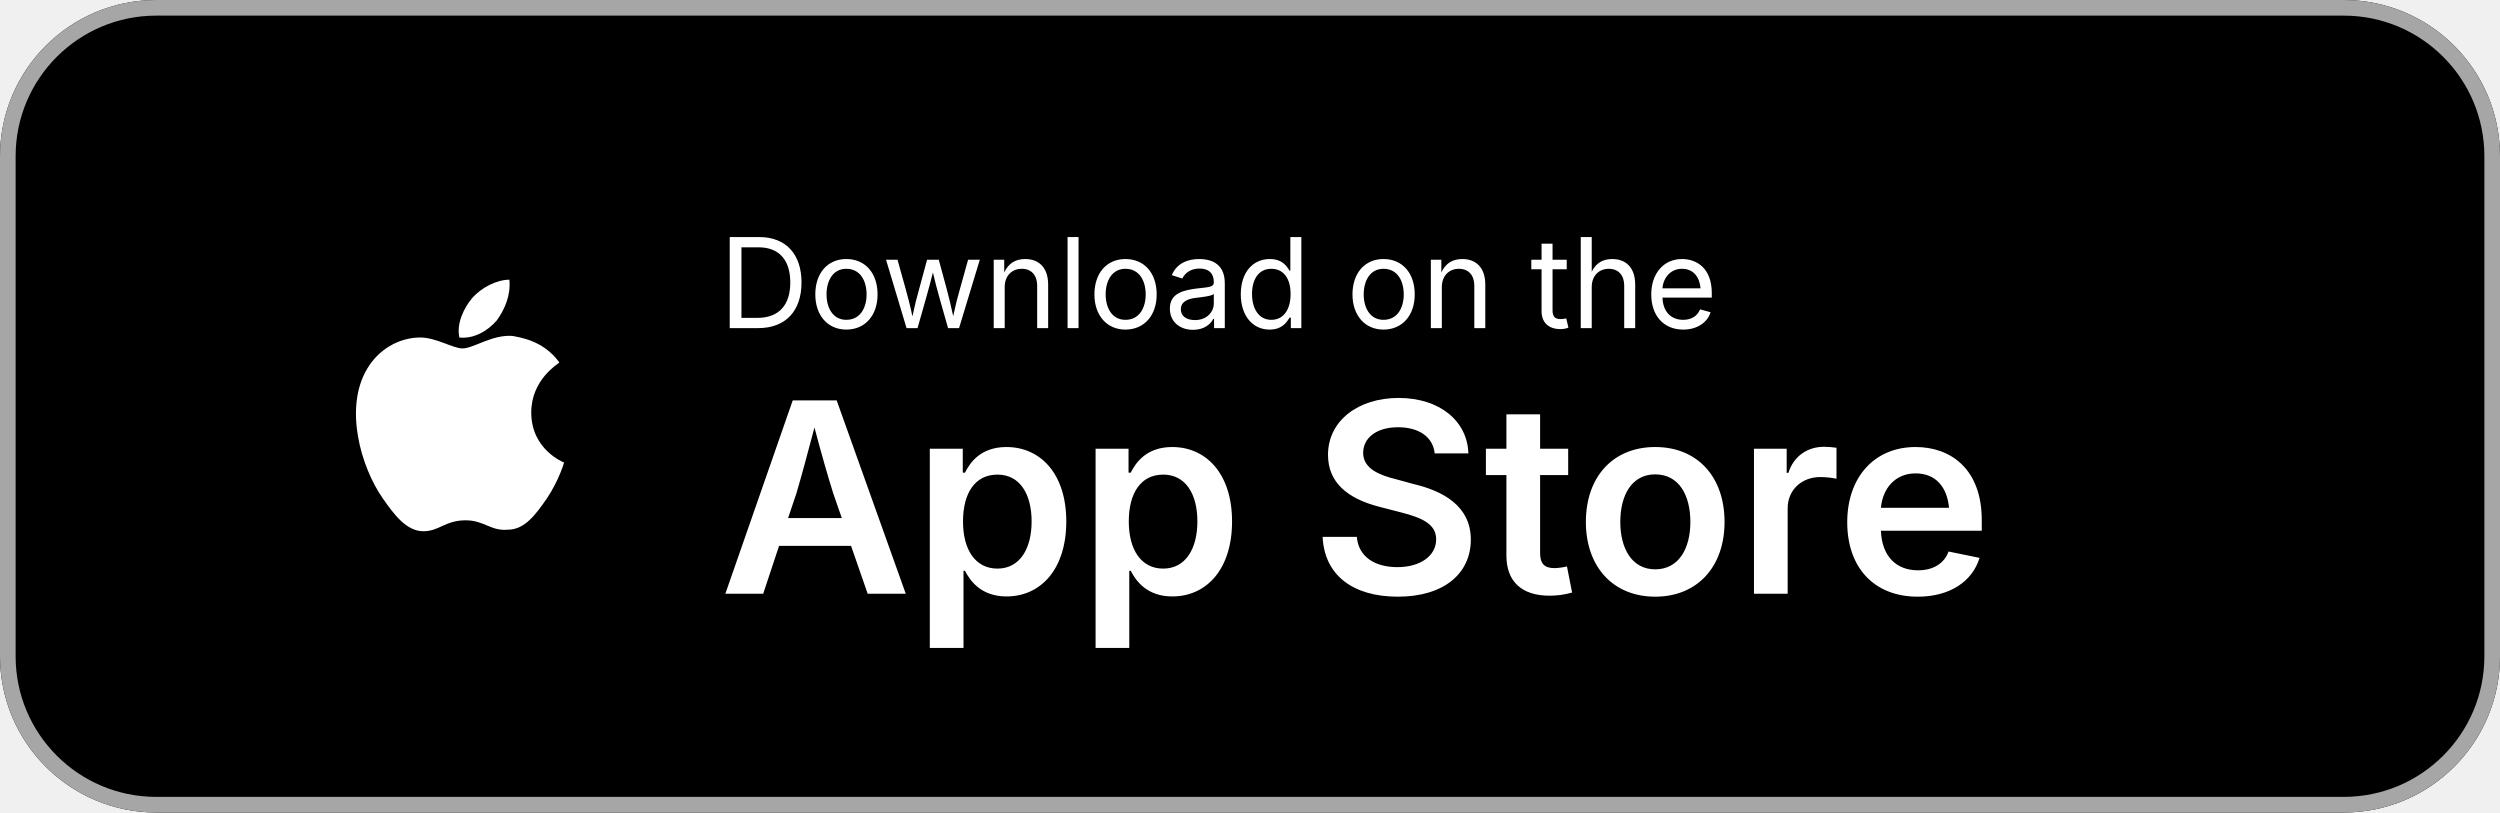
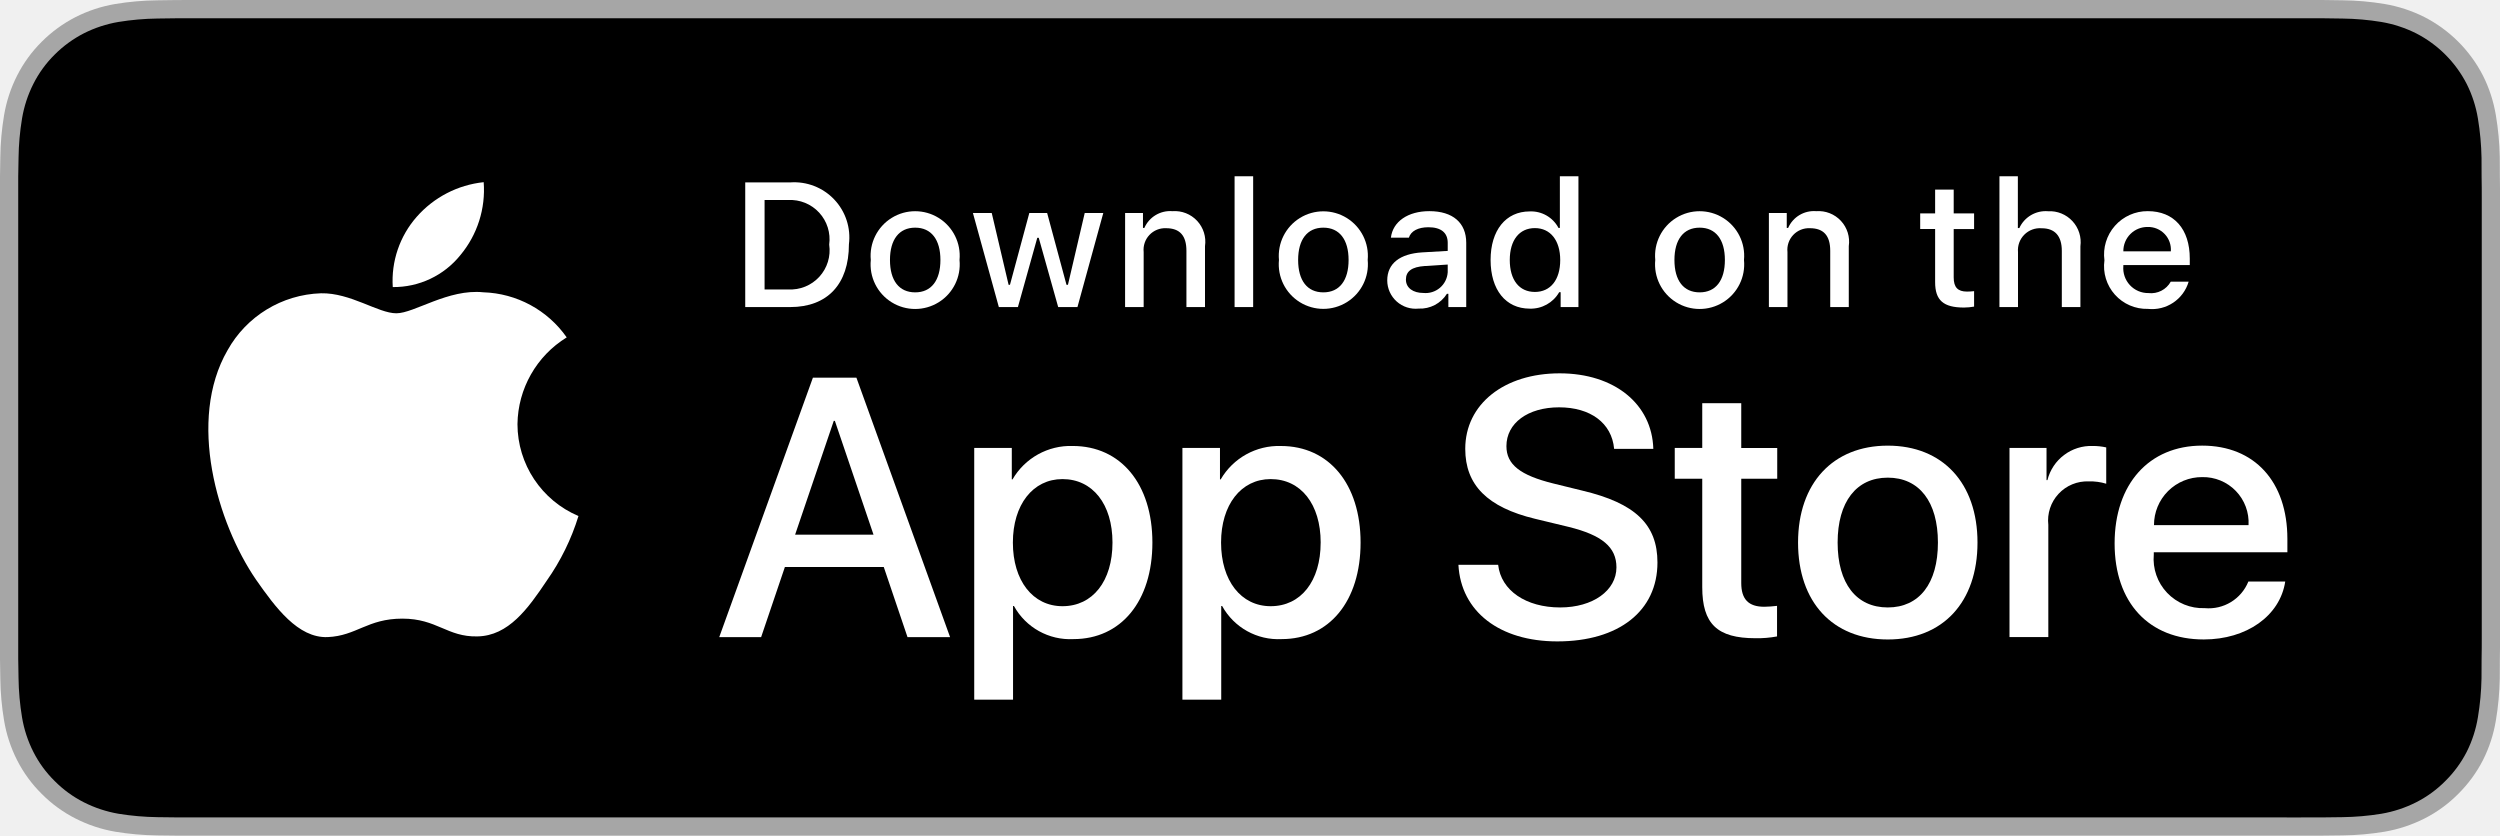
- <svg xmlns="http://www.w3.org/2000/svg" viewBox="0 0 160 52" role="img" aria-label="Download on the App Store">
-   <rect width="160" height="52" rx="10" fill="#000" />
-   <rect x="0.5" y="0.5" width="159" height="51" rx="9.5" fill="none" stroke="#A6A6A6" />
-   <path fill="#fff" d="M34 26.4c0-2.1 1.7-3.1 1.8-3.2-1-1.4-2.5-1.6-3-1.7-1.3-.1-2.5.8-3.2.8-.6 0-1.7-.7-2.7-.7-1.4 0-2.7.8-3.4 2-1.5 2.5-.4 6.3 1 8.3.7 1 1.5 2.1 2.6 2.1 1 0 1.4-.7 2.7-.7 1.2 0 1.6.7 2.7.6 1.1 0 1.8-1 2.5-2 .8-1.2 1.1-2.3 1.1-2.3s-2.1-.8-2.1-3.2zm-2.2-5.9c.5-.7.9-1.6.8-2.6-.8 0-1.8.5-2.4 1.2-.5.6-1 1.6-.8 2.5.9.1 1.8-.4 2.4-1.1z" />
-   <text x="46" y="21" font-family="-apple-system,Segoe UI,sans-serif" font-size="8" fill="#fff">Download on the</text>
-   <text x="46" y="38" font-family="-apple-system,Segoe UI,sans-serif" font-size="17" font-weight="600" fill="#fff">App Store</text>
+ <svg xmlns="http://www.w3.org/2000/svg" id="livetype" width="119.664" height="40" viewBox="0 0 119.664 40">
+   <g>
+     <g>
+       <g>
+         <path d="M110.135,0H9.535c-.367,0-.729,0-1.095.002-.306.002-.61.008-.919.013A13.215,13.215,0,0,0,5.517.191a6.665,6.665,0,0,0-1.901.627A6.438,6.438,0,0,0,1.998,1.997,6.258,6.258,0,0,0,.819,3.618a6.601,6.601,0,0,0-.625,1.903,12.993,12.993,0,0,0-.179,2.002C.006,7.83.005,8.138,0,8.444V31.559c.005.31.006.611.015.922a12.992,12.992,0,0,0,.179,2.002,6.588,6.588,0,0,0,.625,1.904A6.208,6.208,0,0,0,1.998,38.001a6.274,6.274,0,0,0,1.619,1.179,6.701,6.701,0,0,0,1.901.631,13.455,13.455,0,0,0,2.004.177c.309.007.613.011.919.011C8.806,40,9.168,40,9.535,40H110.135c.359,0,.725,0,1.084-.002.305,0,.617-.004.922-.011a13.279,13.279,0,0,0,2-.177,6.804,6.804,0,0,0,1.908-.631,6.277,6.277,0,0,0,1.617-1.179,6.395,6.395,0,0,0,1.182-1.614,6.604,6.604,0,0,0,.619-1.904,13.506,13.506,0,0,0,.186-2.002c.004-.311.004-.611.004-.922.008-.363.008-.725.008-1.094V9.536c0-.366,0-.729-.008-1.092,0-.307,0-.614-.004-.921a13.507,13.507,0,0,0-.186-2.002,6.618,6.618,0,0,0-.619-1.903,6.466,6.466,0,0,0-2.799-2.8,6.768,6.768,0,0,0-1.908-.627,13.044,13.044,0,0,0-2-.177c-.305-.005-.617-.011-.922-.013-.359-.002-.725-.002-1.084-.002Z" style="fill: #a6a6a6" />
+         <path d="M8.445,39.125c-.305,0-.602-.004-.904-.011a12.687,12.687,0,0,1-1.869-.163,5.884,5.884,0,0,1-1.657-.548,5.406,5.406,0,0,1-1.397-1.017,5.321,5.321,0,0,1-1.021-1.397,5.722,5.722,0,0,1-.543-1.657,12.414,12.414,0,0,1-.167-1.875c-.006-.211-.015-.913-.015-.913V8.444S.882,7.753.888,7.55a12.37,12.37,0,0,1,.166-1.872,5.755,5.755,0,0,1,.543-1.662A5.373,5.373,0,0,1,2.612,2.618,5.565,5.565,0,0,1,4.014,1.595a5.823,5.823,0,0,1,1.653-.544A12.586,12.586,0,0,1,7.543.887L8.445.875H111.214l.913.013a12.385,12.385,0,0,1,1.858.163,5.938,5.938,0,0,1,1.671.548,5.594,5.594,0,0,1,2.415,2.42,5.763,5.763,0,0,1,.535,1.649,12.995,12.995,0,0,1,.174,1.887c.003.283.003.587.003.89.008.375.008.732.008,1.092V30.465c0,.363,0,.718-.008,1.075,0,.325,0,.623-.004.93a12.731,12.731,0,0,1-.171,1.853,5.739,5.739,0,0,1-.54,1.67,5.48,5.48,0,0,1-1.016,1.386,5.413,5.413,0,0,1-1.399,1.022,5.862,5.862,0,0,1-1.668.55,12.542,12.542,0,0,1-1.869.163c-.293.007-.6.011-.897.011l-1.084.002Z" />
+       </g>
+       <g id="_Group_" data-name="&lt;Group&gt;">
+         <g id="_Group_2" data-name="&lt;Group&gt;">
+           <g id="_Group_3" data-name="&lt;Group&gt;">
+             <path id="_Path_" data-name="&lt;Path&gt;" d="M24.769,20.301a4.949,4.949,0,0,1,2.357-4.152,5.066,5.066,0,0,0-3.991-2.158c-1.679-.176-3.307,1.005-4.163,1.005-.872,0-2.19-.987-3.608-.958a5.315,5.315,0,0,0-4.473,2.728c-1.934,3.348-.491,8.269,1.361,10.976.927,1.325,2.01,2.806,3.428,2.753,1.387-.058,1.905-.884,3.579-.884,1.659,0,2.145.884,3.591.851,1.488-.024,2.426-1.331,3.321-2.669a10.962,10.962,0,0,0,1.518-3.093A4.782,4.782,0,0,1,24.769,20.301Z" style="fill: #fff" />
+             <path id="_Path_2" data-name="&lt;Path&gt;" d="M22.037,12.211a4.872,4.872,0,0,0,1.115-3.491,4.957,4.957,0,0,0-3.208,1.66,4.636,4.636,0,0,0-1.144,3.361A4.099,4.099,0,0,0,22.037,12.211Z" style="fill: #fff" />
+           </g>
+         </g>
+         <g>
+           <path d="M42.302,27.14h-4.733l-1.137,3.356H34.427l4.483-12.418h2.083l4.483,12.418H43.438ZM38.059,25.591h3.752l-1.85-5.447h-.052Z" style="fill: #fff" />
+           <path d="M55.16,25.97c0,2.813-1.506,4.621-3.778,4.621a3.069,3.069,0,0,1-2.849-1.584h-.043v4.484h-1.858V21.442H48.43v1.506h.034a3.212,3.212,0,0,1,2.883-1.601C53.645,21.348,55.16,23.164,55.16,25.97Zm-1.91,0c0-1.833-.947-3.038-2.393-3.038-1.42,0-2.375,1.23-2.375,3.038,0,1.824.955,3.046,2.375,3.046C52.302,29.016,53.25,27.819,53.25,25.97Z" style="fill: #fff" />
+           <path d="M65.125,25.97c0,2.813-1.506,4.621-3.778,4.621a3.069,3.069,0,0,1-2.849-1.584h-.043v4.484h-1.858V21.442H58.395v1.506h.034A3.212,3.212,0,0,1,61.312,21.348C63.61,21.348,65.125,23.164,65.125,25.97Zm-1.91,0c0-1.833-.947-3.038-2.393-3.038-1.42,0-2.375,1.23-2.375,3.038,0,1.824.955,3.046,2.375,3.046C62.267,29.016,63.214,27.819,63.214,25.97Z" style="fill: #fff" />
+           <path d="M71.71,27.036c.138,1.231,1.334,2.04,2.969,2.04,1.566,0,2.693-.809,2.693-1.919,0-.964-.68-1.541-2.289-1.937l-1.609-.388c-2.28-.551-3.339-1.617-3.339-3.348,0-2.143,1.867-3.614,4.519-3.614,2.624,0,4.423,1.472,4.483,3.614h-1.876c-.112-1.239-1.137-1.987-2.634-1.987s-2.521.757-2.521,1.858c0,.878.654,1.395,2.255,1.79l1.368.336c2.548.603,3.606,1.626,3.606,3.442,0,2.323-1.851,3.778-4.794,3.778-2.754,0-4.613-1.421-4.733-3.667Z" style="fill: #fff" />
+           <path d="M83.346,19.3v2.143h1.722v1.472H83.346v4.991c0,.775.345,1.137,1.102,1.137a5.808,5.808,0,0,0,.611-.043v1.463a5.104,5.104,0,0,1-1.032.086c-1.833,0-2.548-.688-2.548-2.444V22.914H80.163V21.442H81.479V19.3Z" style="fill: #fff" />
+           <path d="M86.065,25.97c0-2.849,1.678-4.639,4.294-4.639,2.625,0,4.295,1.79,4.295,4.639,0,2.856-1.661,4.639-4.295,4.639C87.726,30.608,86.065,28.826,86.065,25.97Zm6.695,0c0-1.954-.896-3.107-2.401-3.107s-2.4,1.162-2.4,3.107c0,1.962.895,3.106,2.4,3.106S92.76,27.932,92.76,25.97Z" style="fill: #fff" />
+           <path d="M96.186,21.442h1.772v1.541h.043a2.159,2.159,0,0,1,2.178-1.636,2.866,2.866,0,0,1,.637.069v1.738a2.598,2.598,0,0,0-.835-.112,1.873,1.873,0,0,0-1.937,2.083v5.37h-1.858Z" style="fill: #fff" />
+           <path d="M109.384,27.837c-.25,1.644-1.851,2.771-3.898,2.771-2.634,0-4.269-1.765-4.269-4.596,0-2.84,1.644-4.682,4.19-4.682,2.505,0,4.08,1.721,4.08,4.466v.637h-6.395v.112a2.358,2.358,0,0,0,2.436,2.564,2.048,2.048,0,0,0,2.091-1.273Zm-6.282-2.702h4.526a2.177,2.177,0,0,0-2.221-2.298A2.292,2.292,0,0,0,103.102,25.135Z" style="fill: #fff" />
+         </g>
+       </g>
+     </g>
+     <g id="_Group_4" data-name="&lt;Group&gt;">
+       <g>
+         <path d="M37.826,8.731a2.64,2.64,0,0,1,2.808,2.965c0,1.906-1.03,3.002-2.808,3.002H35.671V8.731Zm-1.229,5.123h1.125a1.876,1.876,0,0,0,1.968-2.146,1.881,1.881,0,0,0-1.968-2.134h-1.125Z" style="fill: #fff" />
+         <path d="M41.681,12.444a2.133,2.133,0,1,1,4.247,0,2.134,2.134,0,1,1-4.247,0Zm3.333,0c0-.976-.438-1.547-1.208-1.547-.772,0-1.207.571-1.207,1.547,0,.984.435,1.55,1.207,1.55C44.575,13.995,45.014,13.424,45.014,12.444Z" style="fill: #fff" />
+         <path d="M51.573,14.698h-.922l-.931-3.316h-.07l-.927,3.316h-.913l-1.241-4.503h.901l.807,3.436h.066l.926-3.436h.853l.926,3.436h.07l.803-3.436h.889Z" style="fill: #fff" />
+         <path d="M53.854,10.195H54.709v.715h.066a1.348,1.348,0,0,1,1.344-.802,1.465,1.465,0,0,1,1.559,1.675v2.915h-.889V12.006c0-.724-.314-1.083-.972-1.083a1.033,1.033,0,0,0-1.075,1.141v2.634h-.889Z" style="fill: #fff" />
+         <path d="M59.094,8.437h.889v6.261h-.889Z" style="fill: #fff" />
+         <path d="M61.218,12.444a2.133,2.133,0,1,1,4.248,0,2.134,2.134,0,1,1-4.248,0Zm3.333,0c0-.976-.438-1.547-1.208-1.547-.772,0-1.207.571-1.207,1.547,0,.984.435,1.55,1.207,1.55C64.112,13.995,64.551,13.424,64.551,12.444Z" style="fill: #fff" />
+         <path d="M66.401,13.424c0-.811.604-1.278,1.675-1.344l1.22-.07v-.389c0-.476-.314-.744-.922-.744-.496,0-.84.182-.938.5h-.86c.091-.773.818-1.27,1.84-1.27,1.129,0,1.766.562,1.766,1.513v3.077h-.855v-.633h-.07a1.515,1.515,0,0,1-1.353.707A1.36,1.36,0,0,1,66.401,13.424Zm2.895-.385v-.376l-1.1.07c-.62.042-.901.252-.901.649,0,.405.352.641.835.641A1.062,1.062,0,0,0,69.295,13.04Z" style="fill: #fff" />
+         <path d="M71.348,12.444c0-1.423.731-2.324,1.869-2.324a1.484,1.484,0,0,1,1.381.79h.066V8.437h.889v6.261h-.852v-.711h-.07a1.563,1.563,0,0,1-1.414.786C72.072,14.772,71.348,13.871,71.348,12.444Zm.918,0c0,.955.45,1.53,1.203,1.53.749,0,1.212-.583,1.212-1.526,0-.938-.468-1.53-1.212-1.53C72.721,10.918,72.266,11.497,72.266,12.444Z" style="fill: #fff" />
+         <path d="M79.23,12.444a2.133,2.133,0,1,1,4.247,0,2.134,2.134,0,1,1-4.247,0Zm3.333,0c0-.976-.438-1.547-1.208-1.547-.772,0-1.207.571-1.207,1.547,0,.984.435,1.55,1.207,1.55C82.125,13.995,82.563,13.424,82.563,12.444Z" style="fill: #fff" />
+         <path d="M84.669,10.195h.855v.715h.066a1.348,1.348,0,0,1,1.344-.802,1.465,1.465,0,0,1,1.559,1.675v2.915H87.605V12.006c0-.724-.314-1.083-.972-1.083a1.033,1.033,0,0,0-1.075,1.141v2.634h-.889Z" style="fill: #fff" />
+         <path d="M93.515,9.074v1.142h.976v.749h-.976V13.279c0,.472.194.678.637.678a2.967,2.967,0,0,0,.339-.021v.74a2.916,2.916,0,0,1-.483.045c-.988,0-1.382-.348-1.382-1.216v-2.543h-.715v-.749h.715V9.074Z" style="fill: #fff" />
+         <path d="M95.705,8.437h.881v2.481h.07a1.386,1.386,0,0,1,1.373-.807,1.483,1.483,0,0,1,1.551,1.679v2.907H98.69v-2.688c0-.719-.335-1.083-.963-1.083a1.052,1.052,0,0,0-1.134,1.142v2.63h-.889Z" style="fill: #fff" />
+         <path d="M104.761,13.482a1.828,1.828,0,0,1-1.951,1.303A2.045,2.045,0,0,1,100.73,12.46a2.077,2.077,0,0,1,2.076-2.353c1.253,0,2.009.856,2.009,2.27V12.688h-3.18v.05a1.19,1.19,0,0,0,1.199,1.29,1.079,1.079,0,0,0,1.071-.546Zm-3.126-1.451h2.274a1.086,1.086,0,0,0-1.108-1.167A1.152,1.152,0,0,0,101.635,12.031Z" style="fill: #fff" />
+       </g>
+     </g>
+   </g>
</svg>
